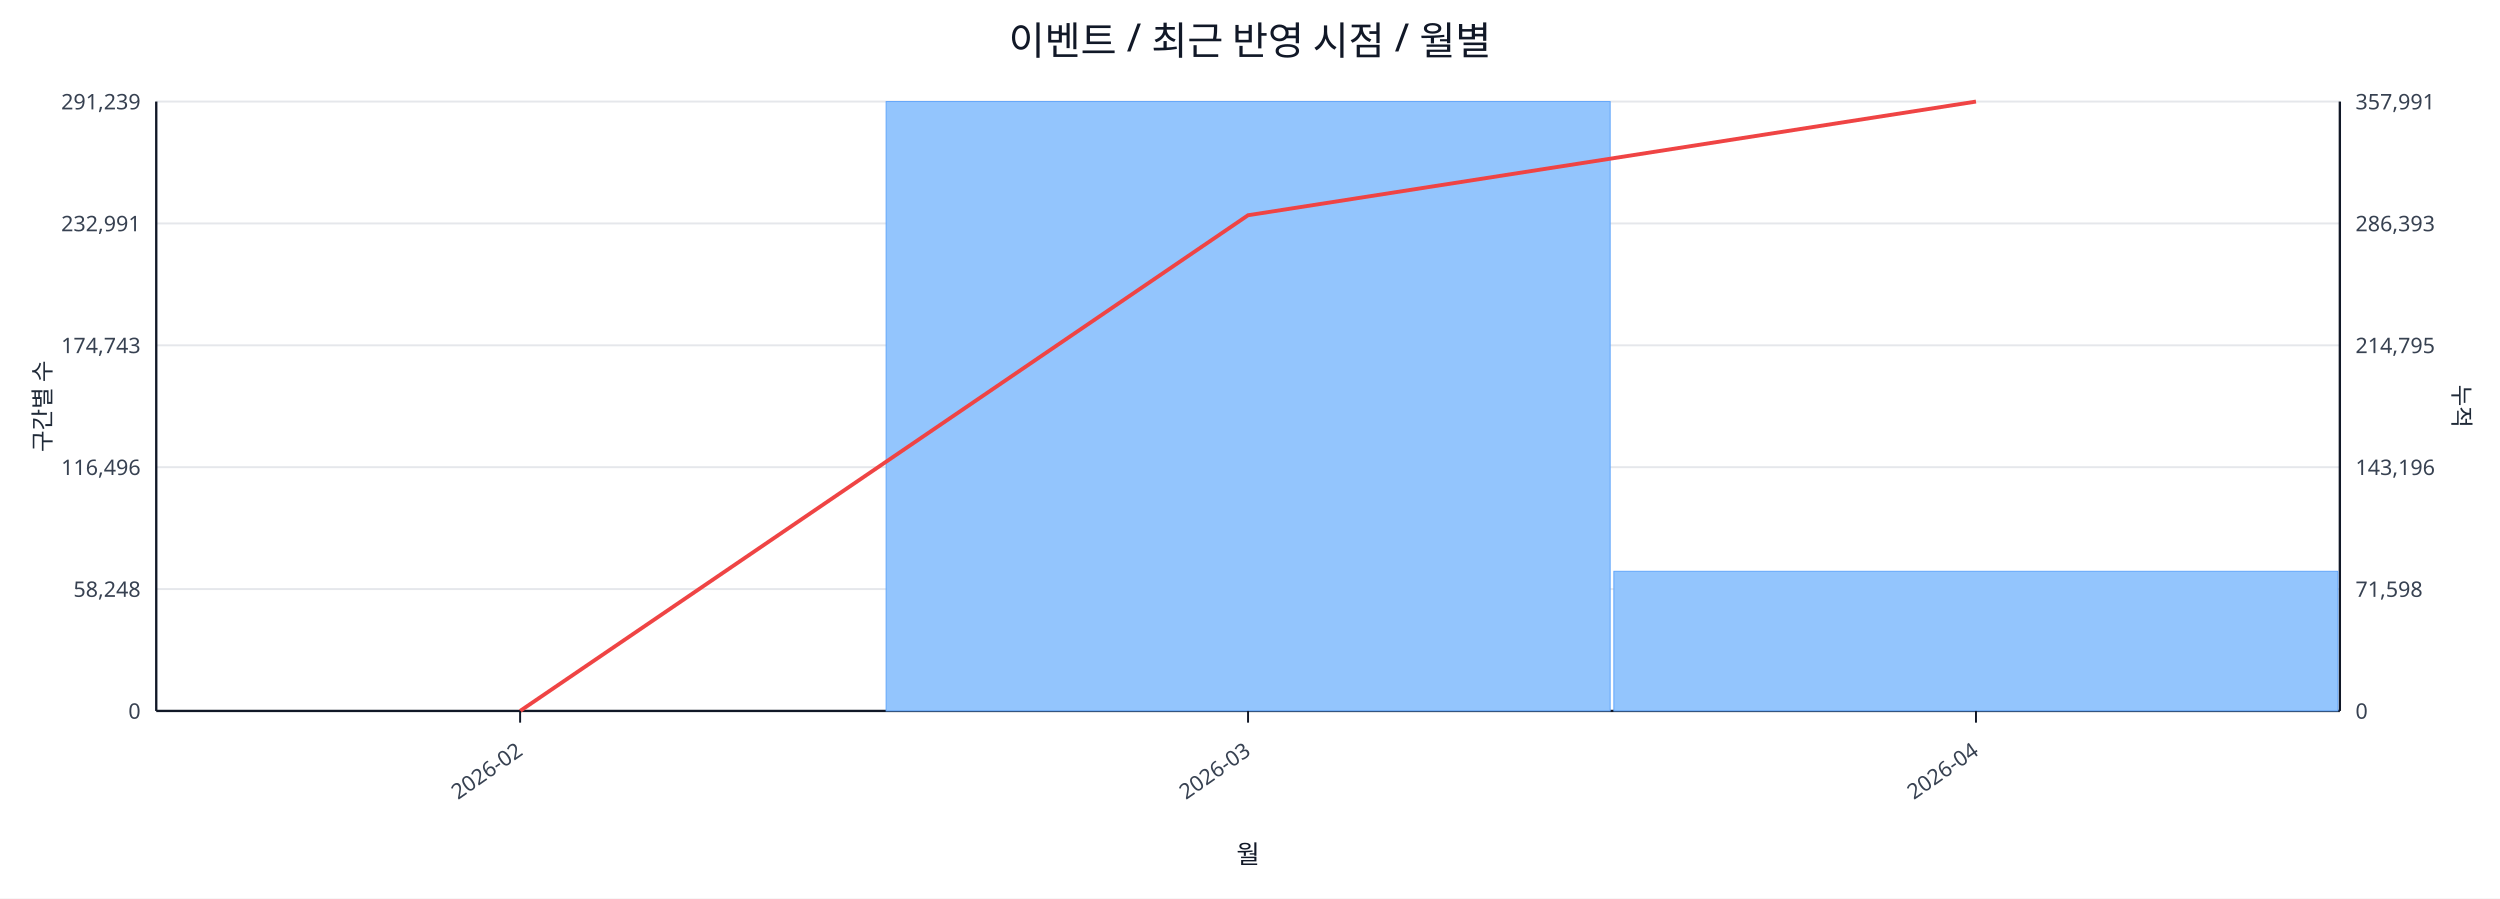
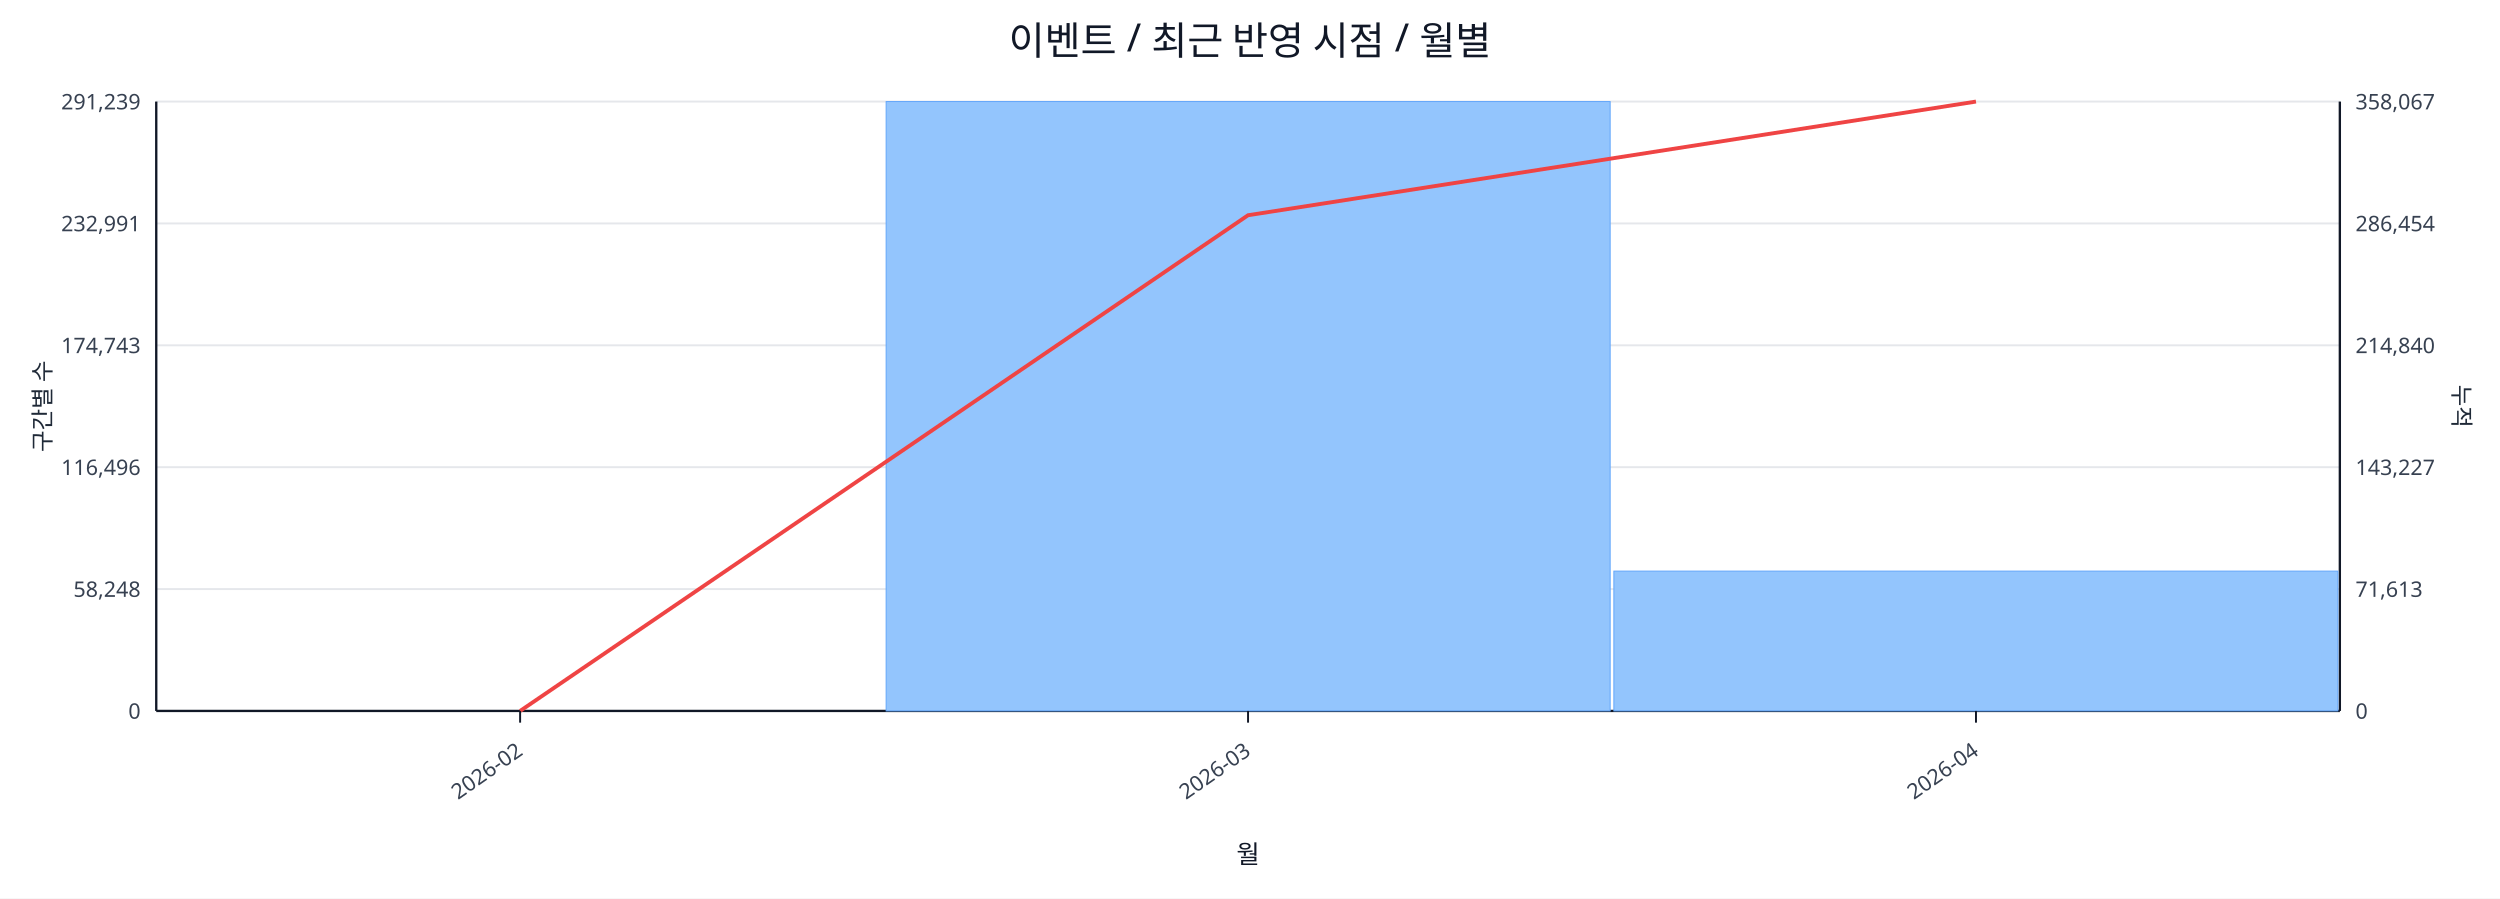
<svg xmlns="http://www.w3.org/2000/svg" width="1280" height="460" viewBox="0 0 1280 460">
  <rect x="0" y="0" width="100%" height="100%" fill="#ffffff" />
  <text x="640.0" y="28" font-size="20" text-anchor="middle" font-family="sans-serif" fill="#111827">이벤트 / 최근 반영 시점 / 월별</text>
  <line x1="80.0" y1="52.0" x2="1198.0" y2="52.0" stroke="#e5e7eb" stroke-width="1" />
  <text x="72.0" y="56.0" font-size="11" text-anchor="end" font-family="sans-serif" fill="#374151">291,239</text>
-   <text x="1206.0" y="56.0" font-size="11" text-anchor="start" font-family="sans-serif" fill="#374151">357,991</text>
+   <text x="1206.0" y="56.0" font-size="11" text-anchor="start" font-family="sans-serif" fill="#374151">358,067</text>
  <line x1="80.0" y1="114.4" x2="1198.0" y2="114.4" stroke="#e5e7eb" stroke-width="1" />
  <text x="72.0" y="118.4" font-size="11" text-anchor="end" font-family="sans-serif" fill="#374151">232,991</text>
-   <text x="1206.0" y="118.4" font-size="11" text-anchor="start" font-family="sans-serif" fill="#374151">286,393</text>
+   <text x="1206.0" y="118.4" font-size="11" text-anchor="start" font-family="sans-serif" fill="#374151">286,454</text>
  <line x1="80.0" y1="176.8" x2="1198.0" y2="176.8" stroke="#e5e7eb" stroke-width="1" />
  <text x="72.0" y="180.8" font-size="11" text-anchor="end" font-family="sans-serif" fill="#374151">174,743</text>
-   <text x="1206.0" y="180.8" font-size="11" text-anchor="start" font-family="sans-serif" fill="#374151">214,795</text>
+   <text x="1206.0" y="180.8" font-size="11" text-anchor="start" font-family="sans-serif" fill="#374151">214,840</text>
  <line x1="80.0" y1="239.2" x2="1198.0" y2="239.2" stroke="#e5e7eb" stroke-width="1" />
  <text x="72.0" y="243.2" font-size="11" text-anchor="end" font-family="sans-serif" fill="#374151">116,496</text>
-   <text x="1206.0" y="243.2" font-size="11" text-anchor="start" font-family="sans-serif" fill="#374151">143,196</text>
+   <text x="1206.0" y="243.2" font-size="11" text-anchor="start" font-family="sans-serif" fill="#374151">143,227</text>
  <line x1="80.0" y1="301.6" x2="1198.0" y2="301.6" stroke="#e5e7eb" stroke-width="1" />
  <text x="72.0" y="305.6" font-size="11" text-anchor="end" font-family="sans-serif" fill="#374151">58,248</text>
-   <text x="1206.0" y="305.6" font-size="11" text-anchor="start" font-family="sans-serif" fill="#374151">71,598</text>
+   <text x="1206.0" y="305.6" font-size="11" text-anchor="start" font-family="sans-serif" fill="#374151">71,613</text>
  <line x1="80.0" y1="364.0" x2="1198.0" y2="364.0" stroke="#e5e7eb" stroke-width="1" />
  <text x="72.0" y="368.0" font-size="11" text-anchor="end" font-family="sans-serif" fill="#374151">0</text>
  <text x="1206.0" y="368.0" font-size="11" text-anchor="start" font-family="sans-serif" fill="#374151">0</text>
  <line x1="80.0" y1="364.0" x2="1198.0" y2="364.0" stroke="#111827" stroke-width="1.2" />
  <line x1="80.0" y1="52.0" x2="80.0" y2="364.0" stroke="#111827" stroke-width="1.2" />
  <line x1="1198.0" y1="52.0" x2="1198.0" y2="364.0" stroke="#111827" stroke-width="1.2" />
  <rect x="81.0" y="364.0" width="370.7" height="0.0" fill="#93c5fd" stroke="#60a5fa" stroke-width="0.5" />
  <rect x="453.7" y="52.0" width="370.7" height="312.0" fill="#93c5fd" stroke="#60a5fa" stroke-width="0.5" />
-   <rect x="826.3" y="292.5" width="370.7" height="71.5" fill="#93c5fd" stroke="#60a5fa" stroke-width="0.5" />
+   <rect x="826.3" y="292.4" width="370.7" height="71.6" fill="#93c5fd" stroke="#60a5fa" stroke-width="0.5" />
  <polyline fill="none" stroke="#ef4444" stroke-width="2" points="266.3,364.0 639.0,110.2 1011.7,52.0" />
  <line x1="266.3" y1="364.0" x2="266.3" y2="370.0" stroke="#111827" stroke-width="1" />
  <text x="268.3" y="386.0" font-size="11" text-anchor="end" transform="rotate(-35 268.3 386.0)" font-family="sans-serif" fill="#374151">2026-02</text>
  <line x1="639.0" y1="364.0" x2="639.0" y2="370.0" stroke="#111827" stroke-width="1" />
  <text x="641.0" y="386.0" font-size="11" text-anchor="end" transform="rotate(-35 641.0 386.0)" font-family="sans-serif" fill="#374151">2026-03</text>
  <line x1="1011.7" y1="364.0" x2="1011.7" y2="370.0" stroke="#111827" stroke-width="1" />
  <text x="1013.7" y="386.0" font-size="11" text-anchor="end" transform="rotate(-35 1013.7 386.0)" font-family="sans-serif" fill="#374151">2026-04</text>
  <text x="26" y="208.0" font-size="12" transform="rotate(-90 26 208.0)" text-anchor="middle" font-family="sans-serif" fill="#1f2937">구간별 수</text>
  <text x="1256.0" y="208.0" font-size="12" transform="rotate(90 1256.0 208.0)" text-anchor="middle" font-family="sans-serif" fill="#1f2937">누적</text>
  <text x="639.0" y="442.0" font-size="13" text-anchor="middle" font-family="sans-serif" fill="#111827">월</text>
</svg>
